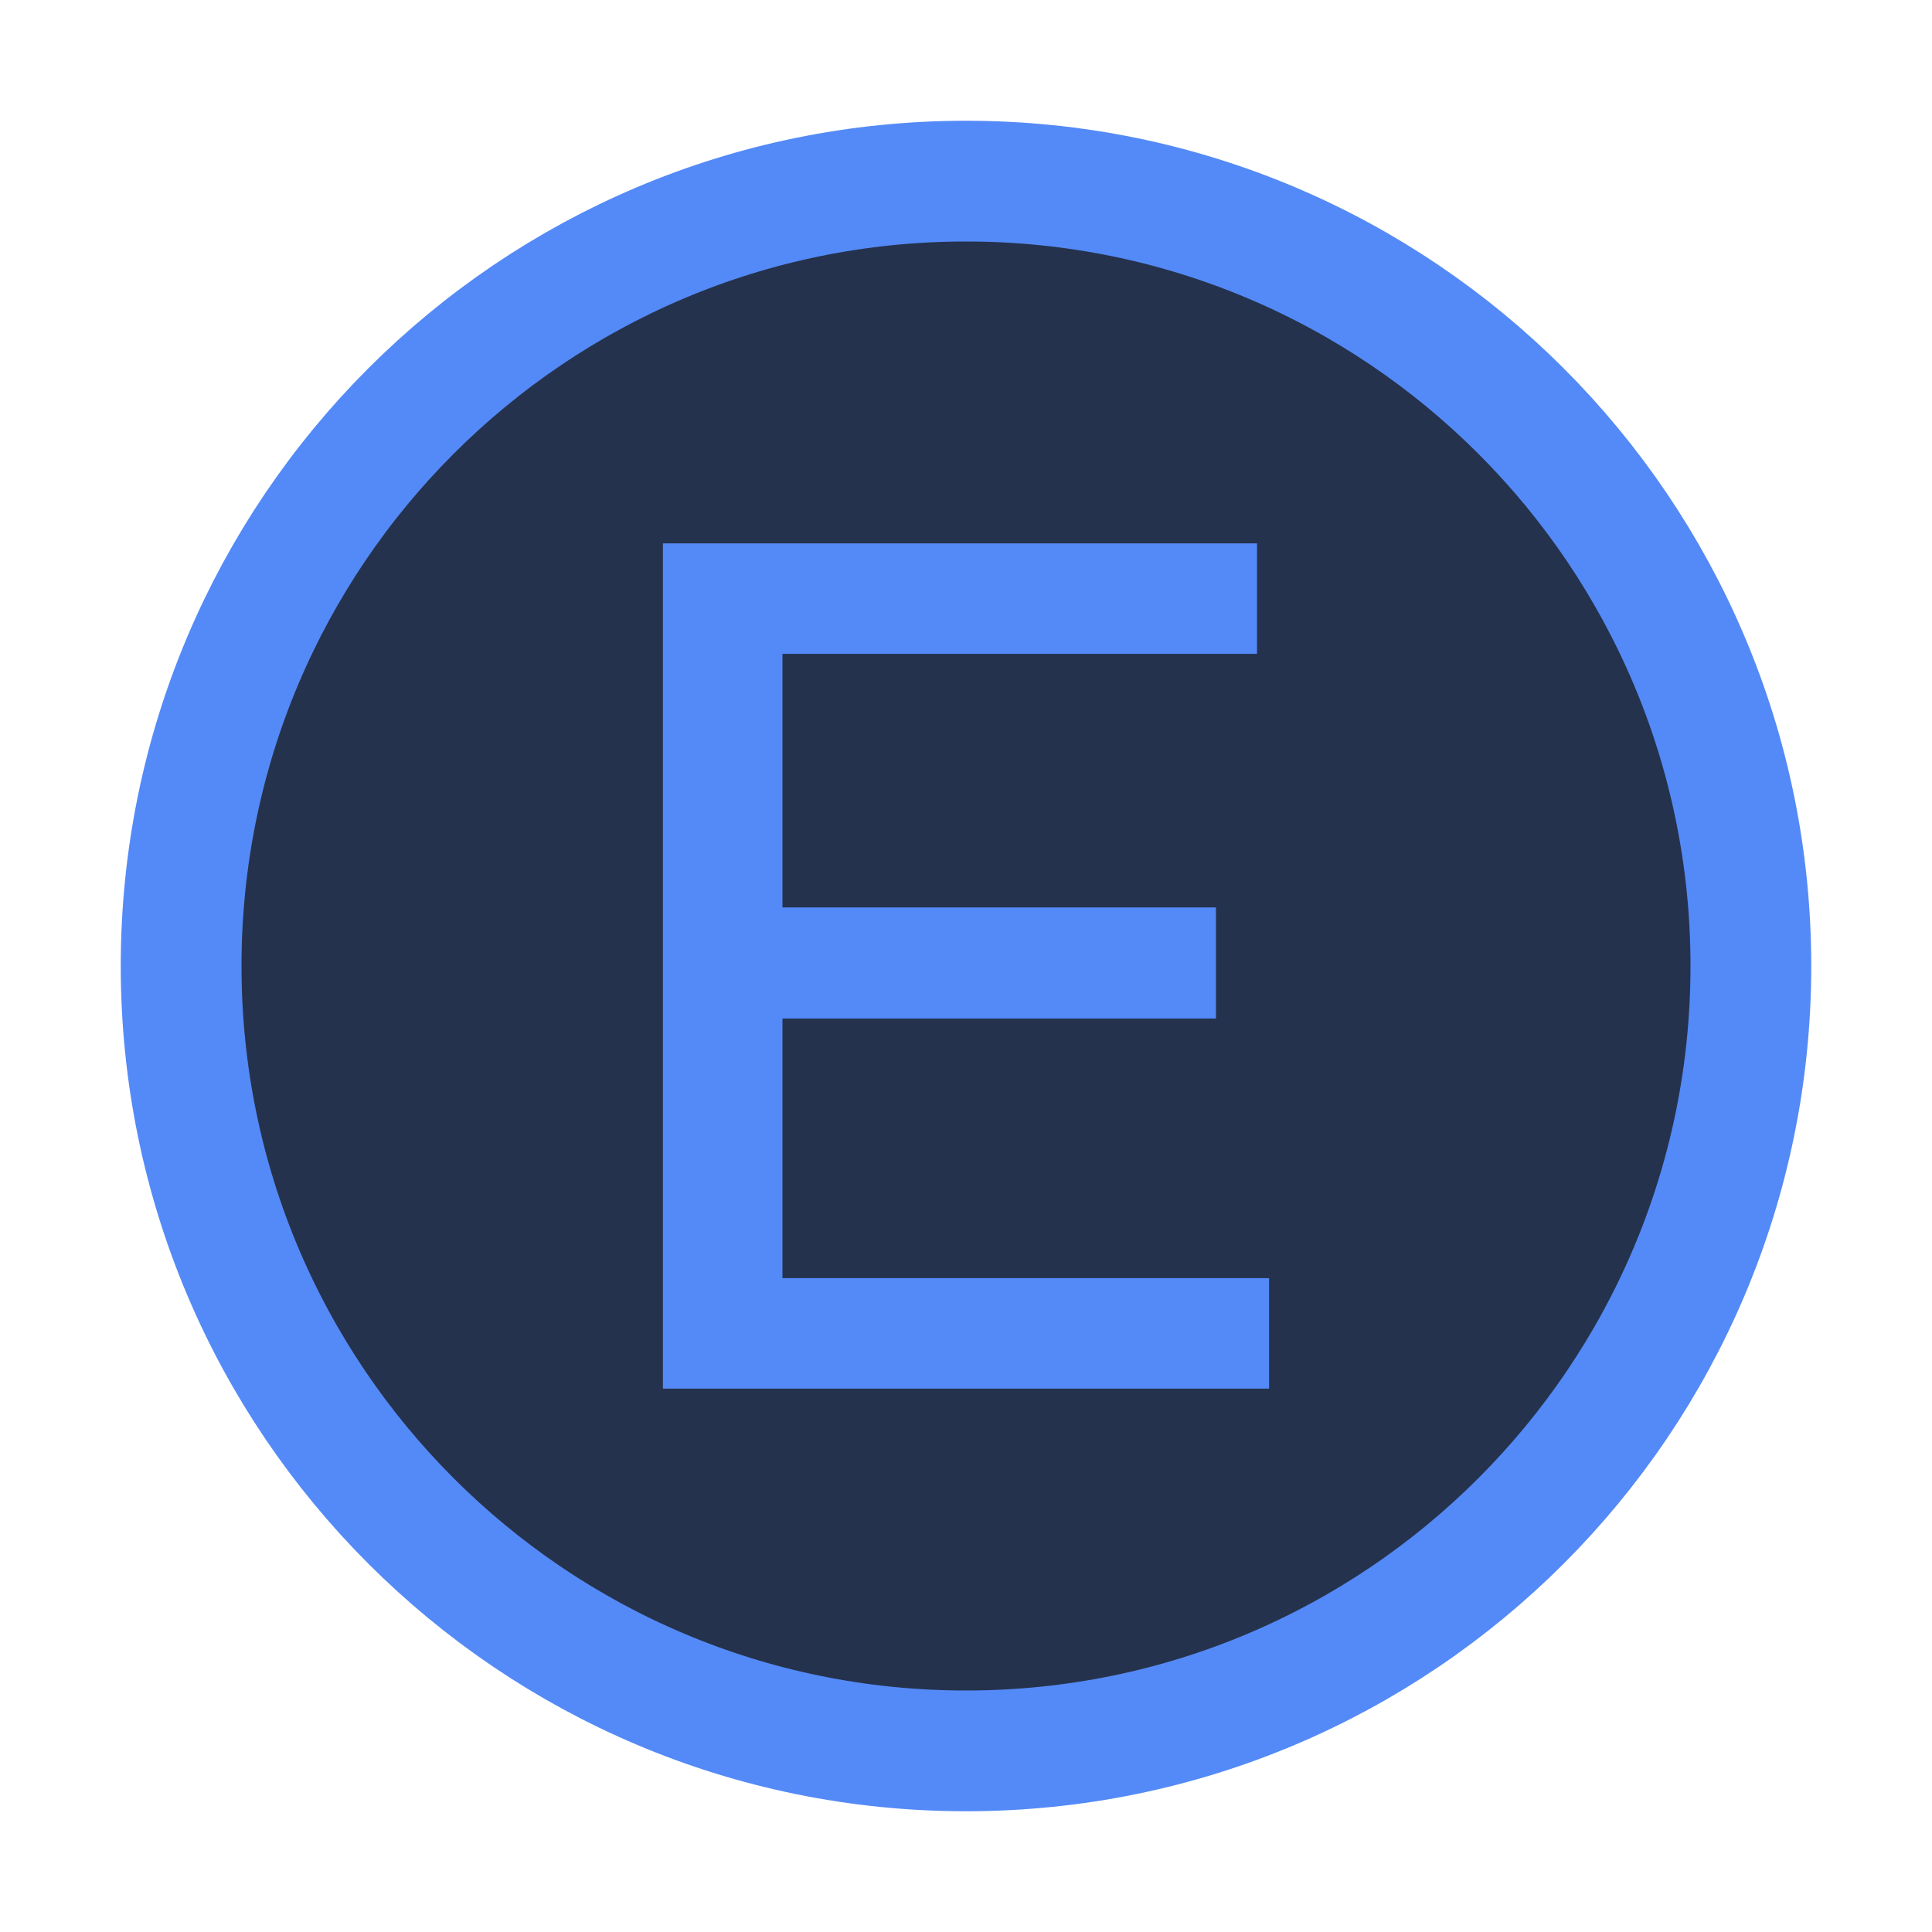
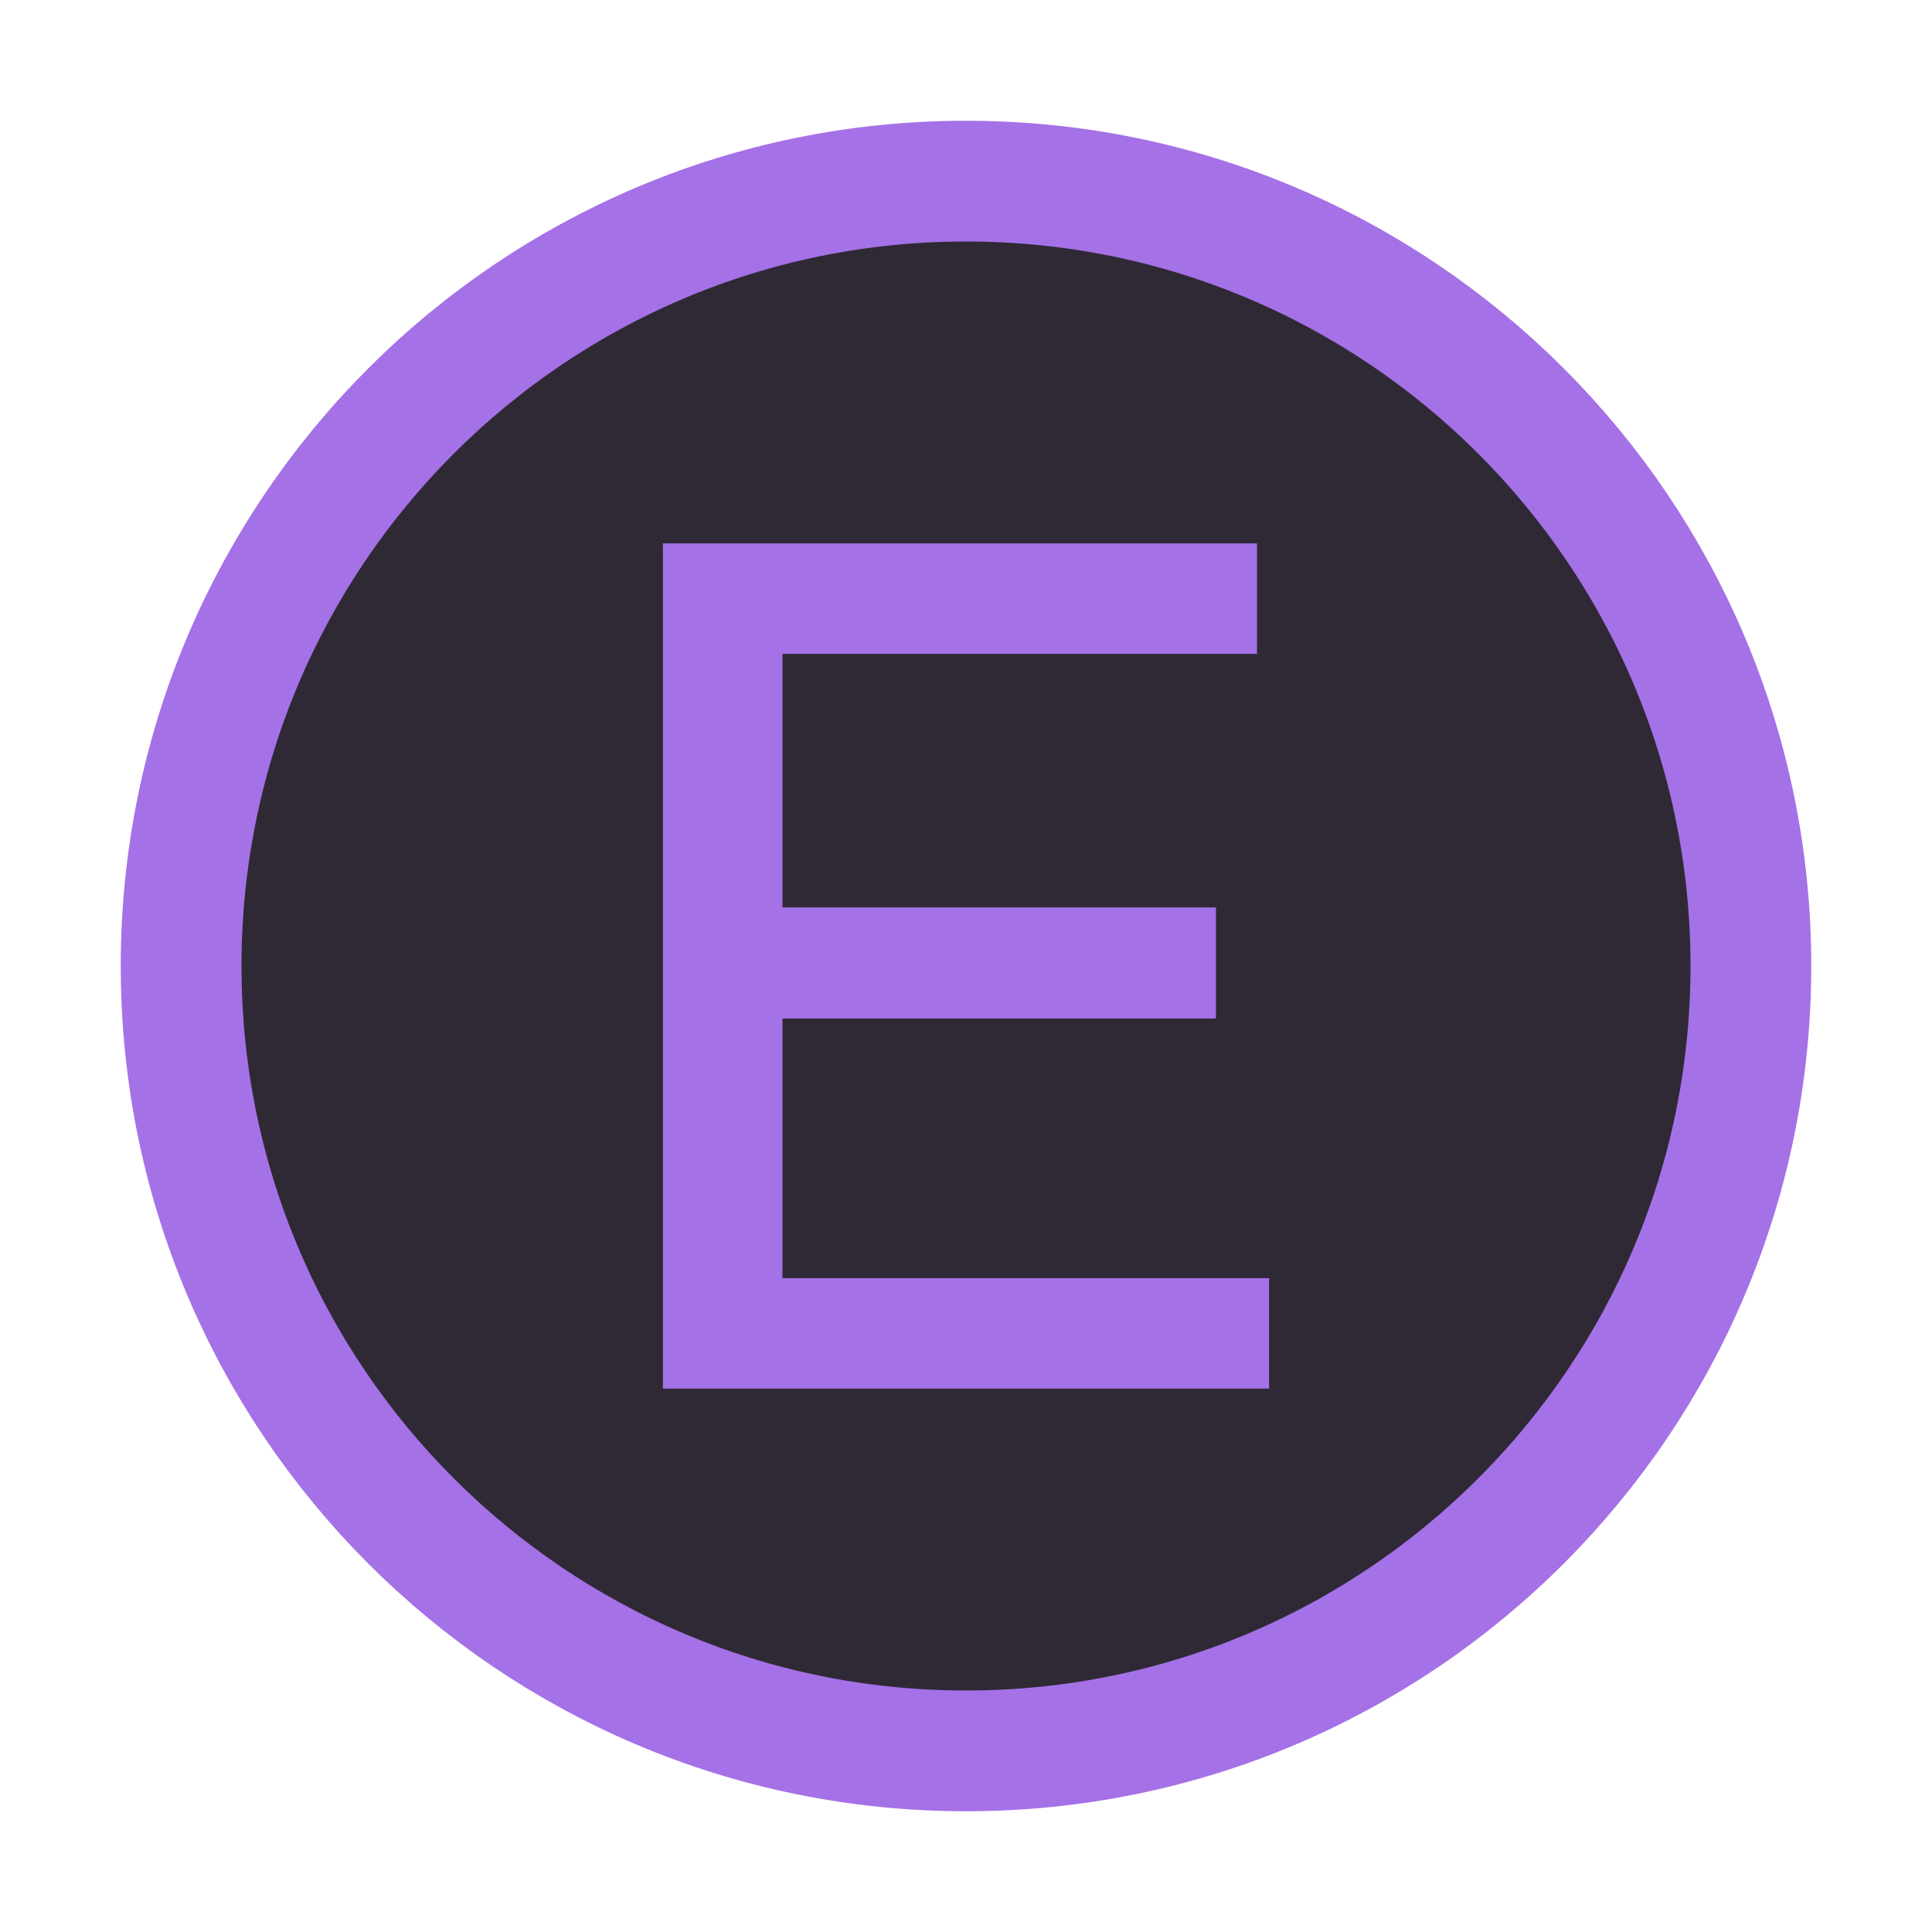
<svg xmlns="http://www.w3.org/2000/svg" width="16" height="16" viewBox="0 0 16 16" fill="none">
-   <circle cx="8" cy="8" r="6.5" fill="#25324D" stroke="#548AF7" />
-   <path d="M5.49 11.5H10.51V10.585H6.48V8.435H10.07V7.515H6.48V5.415H10.41V4.5H5.49V11.5Z" fill="#548AF7" />
+   <circle cx="8" cy="8" r="6.5" fill="#2F2936" stroke="#A571E6" />
+   <path d="M5.49 11.5H10.51V10.585H6.48V8.435H10.07V7.515H6.48V5.415H10.41V4.5H5.49V11.5Z" fill="#A571E6" />
</svg>
